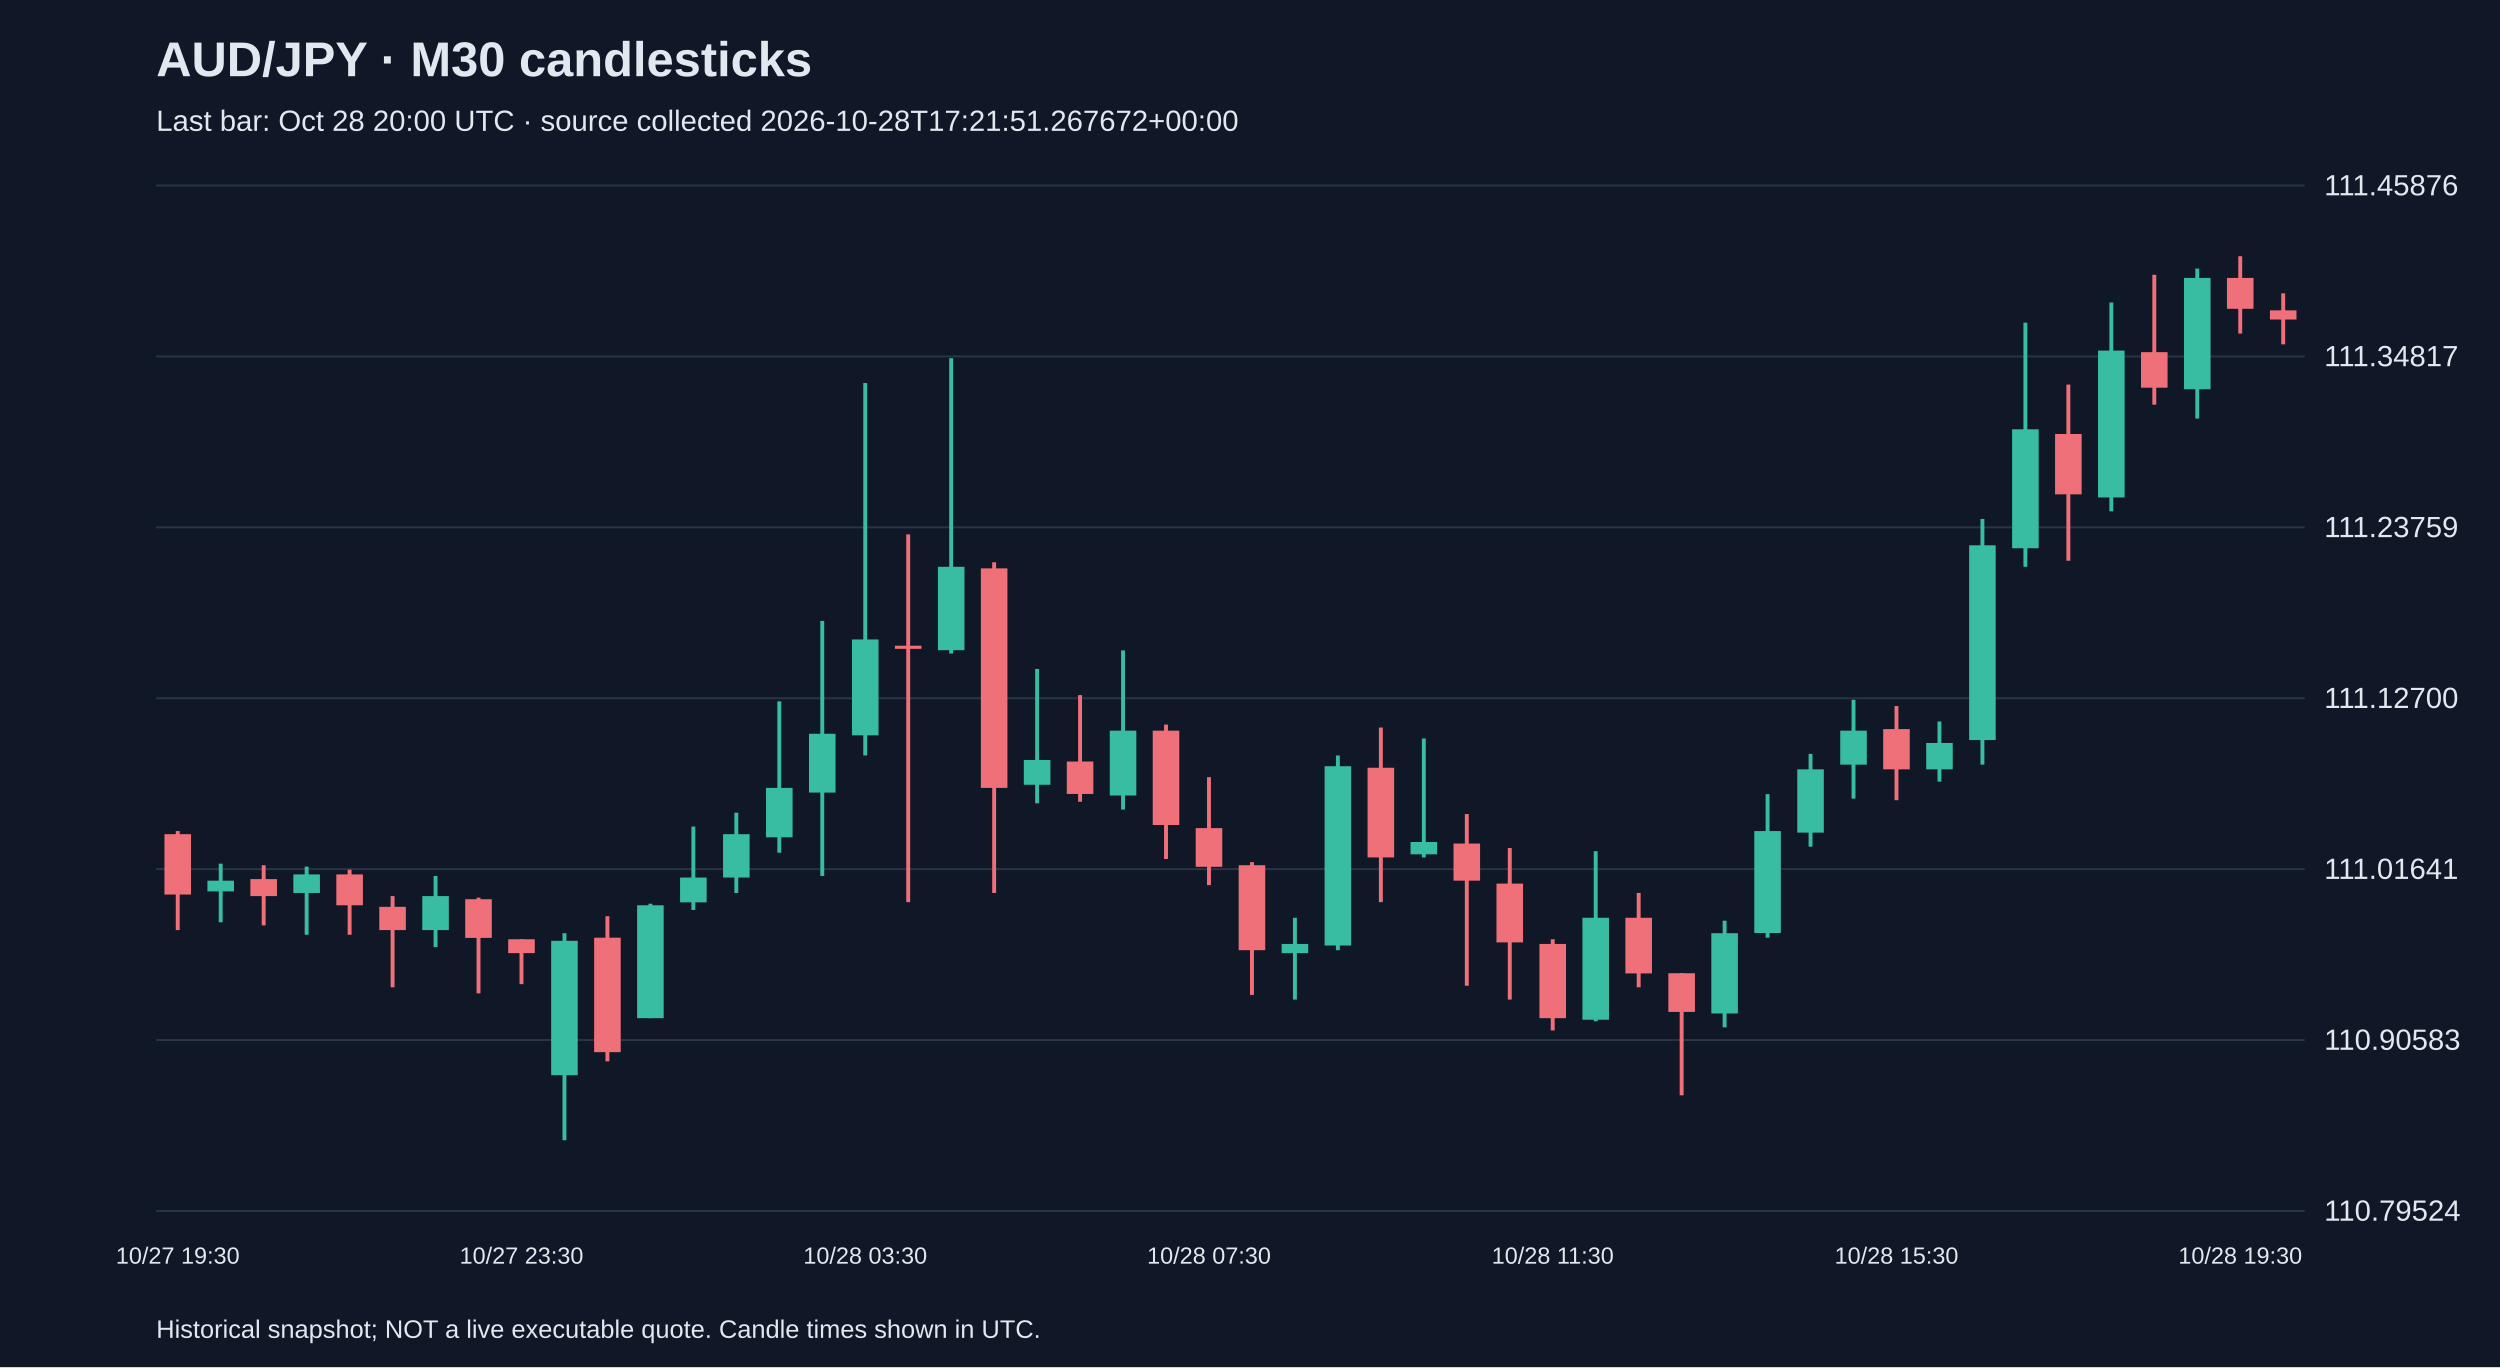
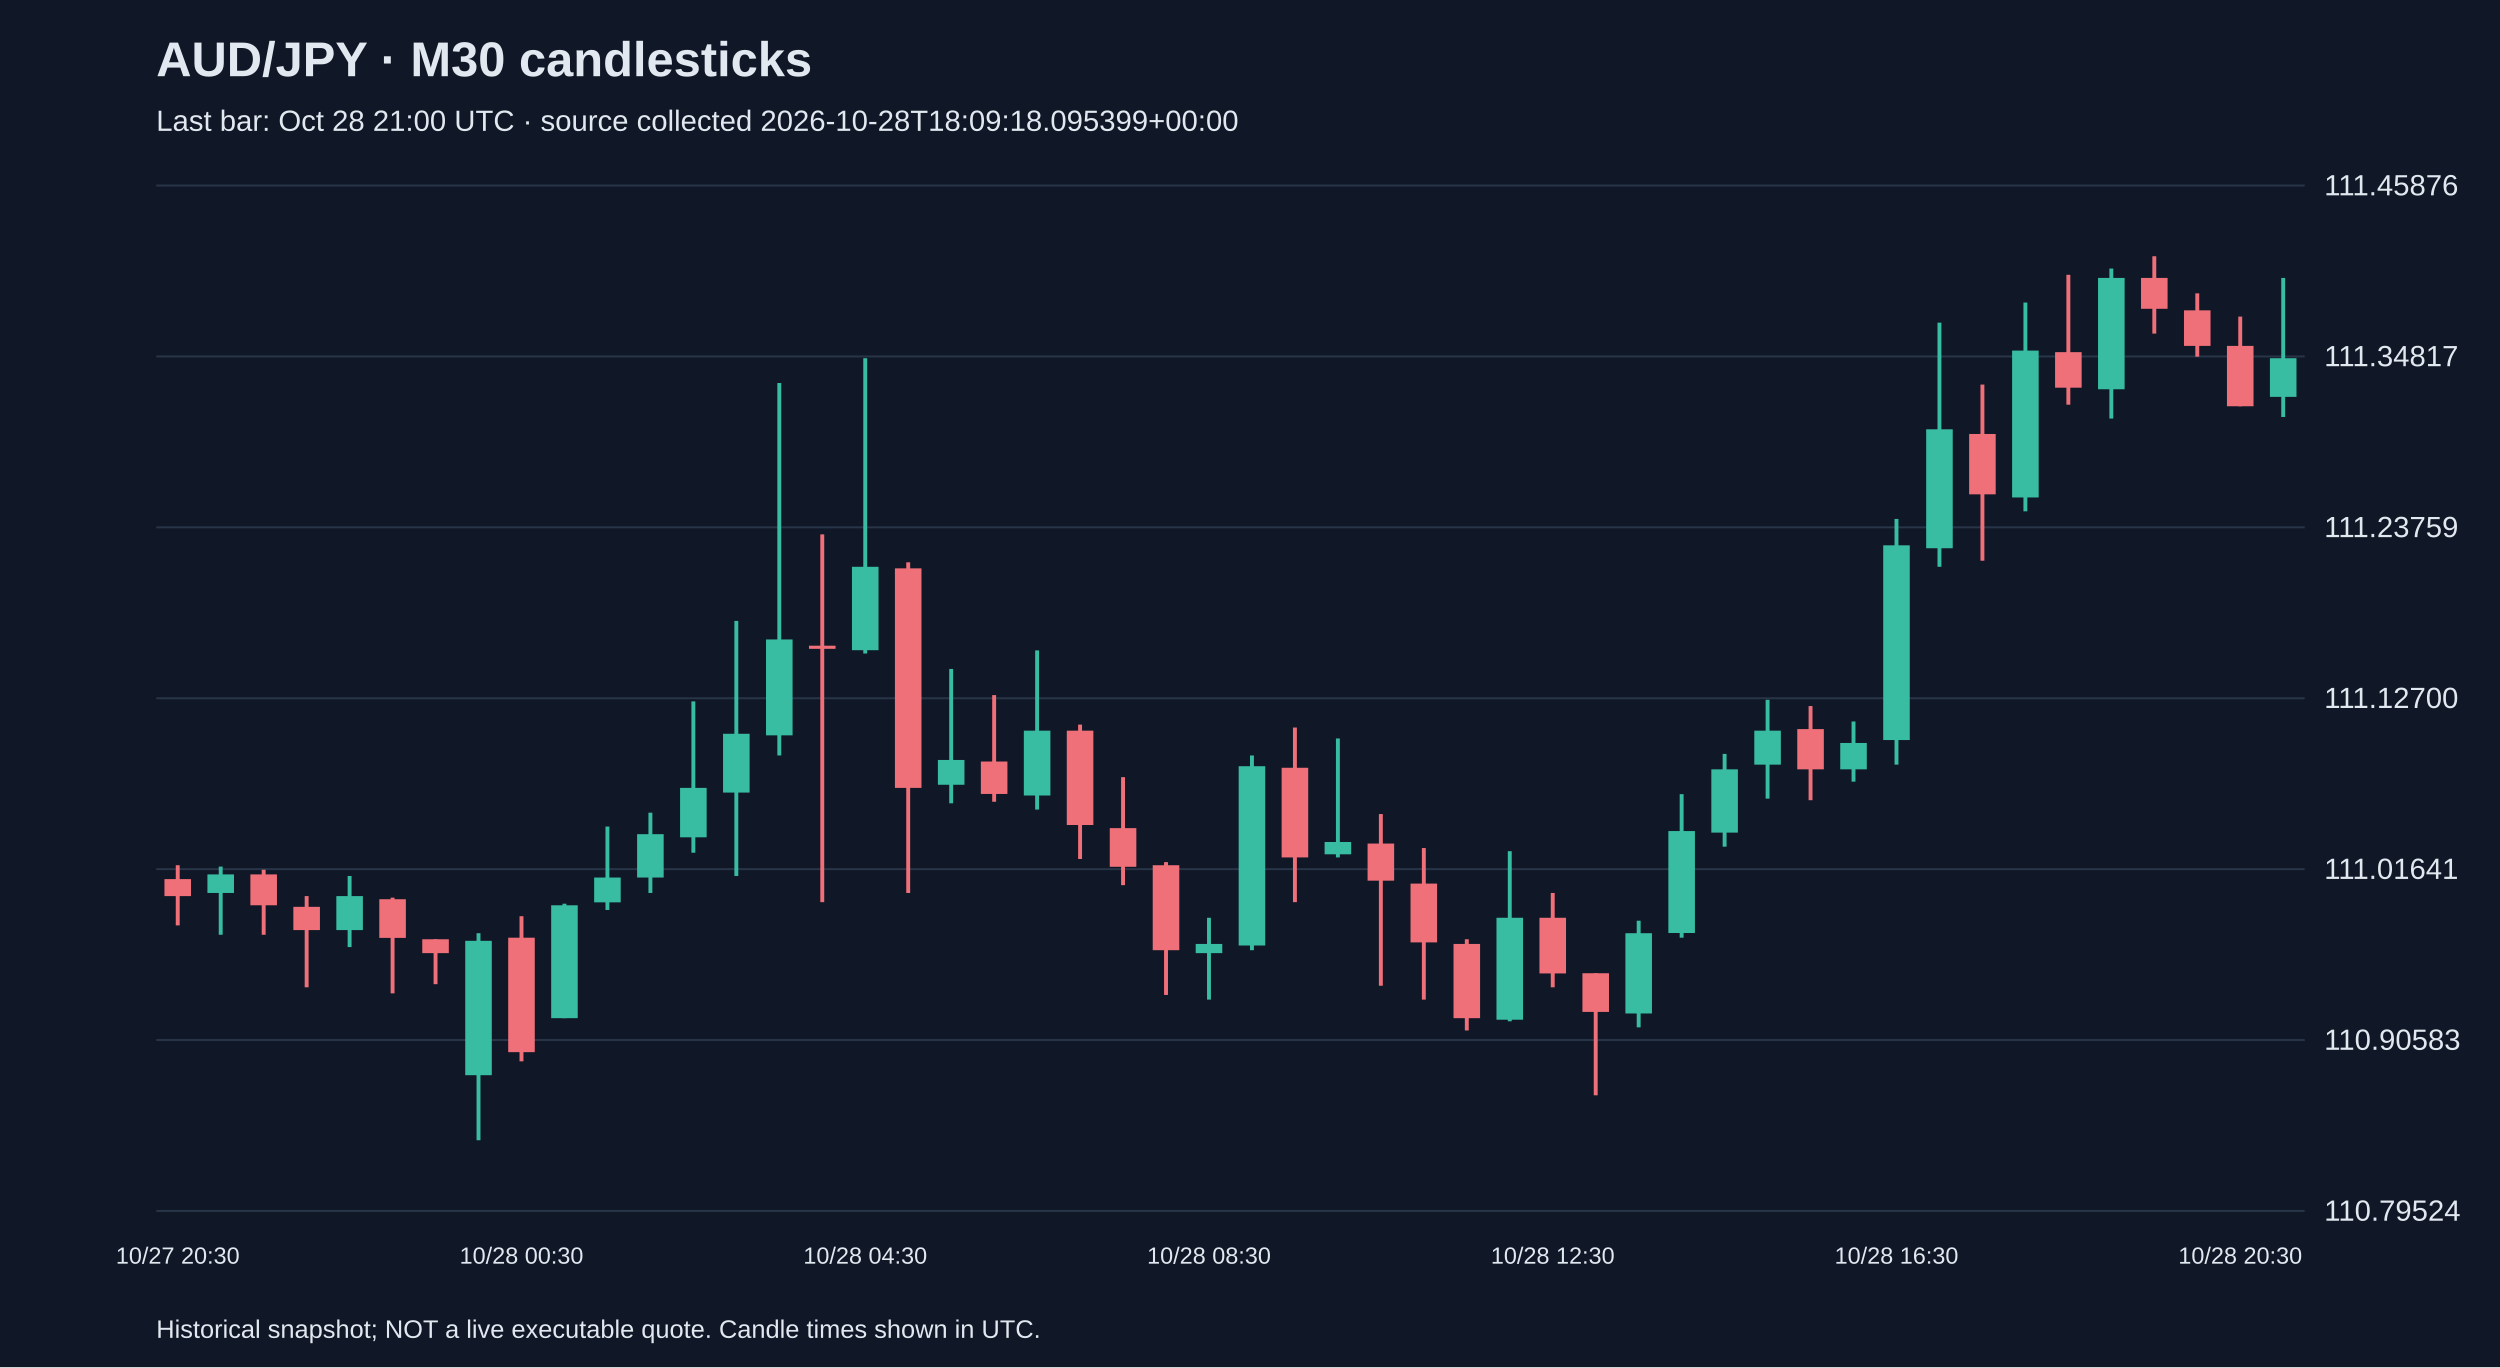
<svg xmlns="http://www.w3.org/2000/svg" viewBox="0 0 1280 700">
  <rect width="100%" height="100%" fill="#101827" />
  <style>text{font-family:Arial,sans-serif;fill:#e2e8f0}</style>
  <text x="80" y="39" font-size="25" font-weight="bold">AUD/JPY · M30 candlesticks</text>
-   <text x="80" y="67" font-size="15" fill="#a6b1c5">Last bar: Oct 28 20:00 UTC · source collected 2026-10-28T17:21:51.267672+00:00</text>
+   <text x="80" y="67" font-size="15" fill="#a6b1c5">Last bar: Oct 28 21:00 UTC · source collected 2026-10-28T18:09:18.095399+00:00</text>
  <line x1="80" y1="620.0" x2="1180" y2="620.0" stroke="#283548" />
  <text x="1190" y="625.0" font-size="15">110.79524</text>
  <line x1="80" y1="532.5" x2="1180" y2="532.5" stroke="#283548" />
  <text x="1190" y="537.5" font-size="15">110.90583</text>
  <line x1="80" y1="445.0" x2="1180" y2="445.0" stroke="#283548" />
  <text x="1190" y="450.0" font-size="15">111.01641</text>
  <line x1="80" y1="357.5" x2="1180" y2="357.5" stroke="#283548" />
  <text x="1190" y="362.5" font-size="15">111.12700</text>
  <line x1="80" y1="270.0" x2="1180" y2="270.0" stroke="#283548" />
  <text x="1190" y="275.0" font-size="15">111.23759</text>
  <line x1="80" y1="182.5" x2="1180" y2="182.5" stroke="#283548" />
  <text x="1190" y="187.5" font-size="15">111.34817</text>
  <line x1="80" y1="95.0" x2="1180" y2="95.0" stroke="#283548" />
  <text x="1190" y="100.0" font-size="15">111.45876</text>
-   <line x1="91.0" y1="425.5" x2="91.0" y2="476.2" stroke="#f07079" stroke-width="2" />
-   <rect x="84.2" y="427.1" width="13.6" height="30.9" fill="#f07079" />
-   <text x="91.0" y="647" text-anchor="middle" font-size="12">10/27 19:30</text>
-   <line x1="113.0" y1="442.2" x2="113.0" y2="472.2" stroke="#38bca2" stroke-width="2" />
-   <rect x="106.2" y="450.9" width="13.6" height="5.5" fill="#38bca2" />
-   <line x1="135.0" y1="443.0" x2="135.0" y2="473.8" stroke="#f07079" stroke-width="2" />
-   <rect x="128.2" y="450.1" width="13.6" height="8.7" fill="#f07079" />
-   <line x1="157.0" y1="443.7" x2="157.0" y2="478.6" stroke="#38bca2" stroke-width="2" />
-   <rect x="150.2" y="447.7" width="13.6" height="9.5" fill="#38bca2" />
-   <line x1="179.0" y1="445.3" x2="179.0" y2="478.6" stroke="#f07079" stroke-width="2" />
-   <rect x="172.2" y="447.7" width="13.6" height="15.8" fill="#f07079" />
-   <line x1="201.0" y1="458.8" x2="201.0" y2="505.5" stroke="#f07079" stroke-width="2" />
-   <rect x="194.2" y="464.3" width="13.6" height="11.9" fill="#f07079" />
-   <line x1="223.0" y1="448.5" x2="223.0" y2="484.9" stroke="#38bca2" stroke-width="2" />
-   <rect x="216.2" y="458.8" width="13.6" height="17.4" fill="#38bca2" />
-   <line x1="245.0" y1="459.6" x2="245.0" y2="508.6" stroke="#f07079" stroke-width="2" />
-   <rect x="238.2" y="460.4" width="13.6" height="19.8" fill="#f07079" />
-   <line x1="267.0" y1="480.9" x2="267.0" y2="503.9" stroke="#f07079" stroke-width="2" />
-   <rect x="260.2" y="480.9" width="13.6" height="7.1" fill="#f07079" />
-   <text x="267.0" y="647" text-anchor="middle" font-size="12">10/27 23:30</text>
-   <line x1="289.0" y1="477.8" x2="289.0" y2="583.8" stroke="#38bca2" stroke-width="2" />
-   <rect x="282.2" y="481.7" width="13.6" height="68.8" fill="#38bca2" />
-   <line x1="311.0" y1="469.1" x2="311.0" y2="543.4" stroke="#f07079" stroke-width="2" />
-   <rect x="304.2" y="480.1" width="13.6" height="58.6" fill="#f07079" />
-   <line x1="333.0" y1="462.7" x2="333.0" y2="521.3" stroke="#38bca2" stroke-width="2" />
-   <rect x="326.2" y="463.5" width="13.6" height="57.8" fill="#38bca2" />
-   <line x1="355.0" y1="423.2" x2="355.0" y2="465.9" stroke="#38bca2" stroke-width="2" />
-   <rect x="348.2" y="449.3" width="13.6" height="12.7" fill="#38bca2" />
-   <line x1="377.0" y1="416.1" x2="377.0" y2="457.2" stroke="#38bca2" stroke-width="2" />
-   <rect x="370.2" y="427.1" width="13.6" height="22.2" fill="#38bca2" />
-   <line x1="399.0" y1="359.1" x2="399.0" y2="436.6" stroke="#38bca2" stroke-width="2" />
-   <rect x="392.2" y="403.4" width="13.6" height="25.3" fill="#38bca2" />
-   <line x1="421.0" y1="317.9" x2="421.0" y2="448.5" stroke="#38bca2" stroke-width="2" />
-   <rect x="414.2" y="375.7" width="13.6" height="30.1" fill="#38bca2" />
-   <line x1="443.0" y1="196.1" x2="443.0" y2="386.8" stroke="#38bca2" stroke-width="2" />
-   <rect x="436.2" y="327.4" width="13.6" height="49.1" fill="#38bca2" />
-   <text x="443.0" y="647" text-anchor="middle" font-size="12">10/28 03:30</text>
-   <line x1="465.0" y1="273.6" x2="465.0" y2="461.9" stroke="#f07079" stroke-width="2" />
-   <rect x="458.2" y="330.6" width="13.6" height="1.6" fill="#f07079" />
-   <line x1="487.0" y1="183.4" x2="487.0" y2="334.6" stroke="#38bca2" stroke-width="2" />
-   <rect x="480.2" y="290.2" width="13.6" height="42.7" fill="#38bca2" />
-   <line x1="509.0" y1="287.9" x2="509.0" y2="457.2" stroke="#f07079" stroke-width="2" />
-   <rect x="502.2" y="291.0" width="13.6" height="112.4" fill="#f07079" />
-   <line x1="531.0" y1="342.5" x2="531.0" y2="411.3" stroke="#38bca2" stroke-width="2" />
-   <rect x="524.2" y="389.1" width="13.6" height="12.7" fill="#38bca2" />
-   <line x1="553.0" y1="355.9" x2="553.0" y2="410.5" stroke="#f07079" stroke-width="2" />
-   <rect x="546.2" y="389.9" width="13.6" height="16.6" fill="#f07079" />
-   <line x1="575.0" y1="333.0" x2="575.0" y2="414.5" stroke="#38bca2" stroke-width="2" />
-   <rect x="568.2" y="374.1" width="13.6" height="33.2" fill="#38bca2" />
-   <line x1="597.0" y1="371.0" x2="597.0" y2="439.8" stroke="#f07079" stroke-width="2" />
-   <rect x="590.2" y="374.1" width="13.6" height="48.3" fill="#f07079" />
-   <line x1="619.0" y1="397.9" x2="619.0" y2="453.2" stroke="#f07079" stroke-width="2" />
-   <rect x="612.2" y="424.0" width="13.6" height="19.8" fill="#f07079" />
-   <text x="619.0" y="647" text-anchor="middle" font-size="12">10/28 07:30</text>
-   <line x1="641.0" y1="441.4" x2="641.0" y2="509.4" stroke="#f07079" stroke-width="2" />
-   <rect x="634.2" y="443.0" width="13.6" height="43.5" fill="#f07079" />
-   <line x1="663.0" y1="469.9" x2="663.0" y2="511.8" stroke="#38bca2" stroke-width="2" />
-   <rect x="656.2" y="483.3" width="13.6" height="4.7" fill="#38bca2" />
-   <line x1="685.0" y1="386.8" x2="685.0" y2="486.5" stroke="#38bca2" stroke-width="2" />
-   <rect x="678.2" y="392.3" width="13.6" height="91.8" fill="#38bca2" />
-   <line x1="707.0" y1="372.5" x2="707.0" y2="461.9" stroke="#f07079" stroke-width="2" />
-   <rect x="700.2" y="393.1" width="13.6" height="45.9" fill="#f07079" />
-   <line x1="729.0" y1="378.1" x2="729.0" y2="439.0" stroke="#38bca2" stroke-width="2" />
-   <rect x="722.2" y="431.1" width="13.6" height="6.3" fill="#38bca2" />
-   <line x1="751.0" y1="416.8" x2="751.0" y2="504.7" stroke="#f07079" stroke-width="2" />
-   <rect x="744.2" y="431.9" width="13.6" height="19.0" fill="#f07079" />
-   <line x1="773.0" y1="434.2" x2="773.0" y2="511.8" stroke="#f07079" stroke-width="2" />
-   <rect x="766.2" y="452.4" width="13.6" height="30.1" fill="#f07079" />
-   <line x1="795.0" y1="480.9" x2="795.0" y2="527.6" stroke="#f07079" stroke-width="2" />
-   <rect x="788.2" y="483.3" width="13.6" height="38.0" fill="#f07079" />
-   <text x="795.0" y="647" text-anchor="middle" font-size="12">10/28 11:30</text>
-   <line x1="817.0" y1="435.8" x2="817.0" y2="522.9" stroke="#38bca2" stroke-width="2" />
-   <rect x="810.2" y="469.9" width="13.6" height="52.2" fill="#38bca2" />
-   <line x1="839.0" y1="457.2" x2="839.0" y2="505.5" stroke="#f07079" stroke-width="2" />
-   <rect x="832.2" y="469.9" width="13.6" height="28.5" fill="#f07079" />
-   <line x1="861.0" y1="498.3" x2="861.0" y2="560.8" stroke="#f07079" stroke-width="2" />
-   <rect x="854.2" y="498.3" width="13.6" height="19.8" fill="#f07079" />
-   <line x1="883.0" y1="471.4" x2="883.0" y2="526.0" stroke="#38bca2" stroke-width="2" />
-   <rect x="876.2" y="477.8" width="13.6" height="41.1" fill="#38bca2" />
-   <line x1="905.0" y1="406.6" x2="905.0" y2="480.1" stroke="#38bca2" stroke-width="2" />
-   <rect x="898.2" y="425.5" width="13.6" height="52.2" fill="#38bca2" />
-   <line x1="927.0" y1="386.0" x2="927.0" y2="433.5" stroke="#38bca2" stroke-width="2" />
-   <rect x="920.2" y="393.9" width="13.6" height="32.4" fill="#38bca2" />
-   <line x1="949.0" y1="358.3" x2="949.0" y2="408.9" stroke="#38bca2" stroke-width="2" />
-   <rect x="942.2" y="374.1" width="13.6" height="17.4" fill="#38bca2" />
-   <line x1="971.0" y1="361.5" x2="971.0" y2="409.7" stroke="#f07079" stroke-width="2" />
-   <rect x="964.2" y="373.3" width="13.6" height="20.6" fill="#f07079" />
-   <text x="971.0" y="647" text-anchor="middle" font-size="12">10/28 15:30</text>
-   <line x1="993.0" y1="369.4" x2="993.0" y2="400.2" stroke="#38bca2" stroke-width="2" />
-   <rect x="986.2" y="380.4" width="13.6" height="13.5" fill="#38bca2" />
-   <line x1="1015.0" y1="265.7" x2="1015.0" y2="391.5" stroke="#38bca2" stroke-width="2" />
-   <rect x="1008.2" y="279.2" width="13.6" height="99.7" fill="#38bca2" />
-   <line x1="1037.0" y1="165.2" x2="1037.0" y2="290.2" stroke="#38bca2" stroke-width="2" />
-   <rect x="1030.2" y="219.8" width="13.6" height="60.9" fill="#38bca2" />
-   <line x1="1059.0" y1="196.9" x2="1059.0" y2="287.1" stroke="#f07079" stroke-width="2" />
-   <rect x="1052.2" y="222.2" width="13.6" height="30.9" fill="#f07079" />
-   <line x1="1081.0" y1="154.9" x2="1081.0" y2="261.8" stroke="#38bca2" stroke-width="2" />
-   <rect x="1074.2" y="179.5" width="13.6" height="75.2" fill="#38bca2" />
-   <line x1="1103.0" y1="140.7" x2="1103.0" y2="207.2" stroke="#f07079" stroke-width="2" />
-   <rect x="1096.2" y="180.3" width="13.6" height="18.2" fill="#f07079" />
-   <line x1="1125.0" y1="137.5" x2="1125.0" y2="214.3" stroke="#38bca2" stroke-width="2" />
-   <rect x="1118.2" y="142.3" width="13.6" height="57.0" fill="#38bca2" />
-   <line x1="1147.0" y1="131.2" x2="1147.0" y2="170.8" stroke="#f07079" stroke-width="2" />
-   <rect x="1140.2" y="142.3" width="13.6" height="15.8" fill="#f07079" />
-   <text x="1147.0" y="647" text-anchor="middle" font-size="12">10/28 19:30</text>
-   <line x1="1169.0" y1="150.2" x2="1169.0" y2="176.3" stroke="#f07079" stroke-width="2" />
-   <rect x="1162.2" y="158.9" width="13.6" height="4.7" fill="#f07079" />
+   <line x1="91.0" y1="443.0" x2="91.0" y2="473.8" stroke="#f07079" stroke-width="2" />
+   <rect x="84.2" y="450.1" width="13.6" height="8.7" fill="#f07079" />
+   <text x="91.0" y="647" text-anchor="middle" font-size="12">10/27 20:30</text>
+   <line x1="113.0" y1="443.7" x2="113.0" y2="478.6" stroke="#38bca2" stroke-width="2" />
+   <rect x="106.2" y="447.7" width="13.6" height="9.5" fill="#38bca2" />
+   <line x1="135.0" y1="445.3" x2="135.0" y2="478.6" stroke="#f07079" stroke-width="2" />
+   <rect x="128.2" y="447.7" width="13.6" height="15.8" fill="#f07079" />
+   <line x1="157.0" y1="458.8" x2="157.0" y2="505.5" stroke="#f07079" stroke-width="2" />
+   <rect x="150.2" y="464.3" width="13.6" height="11.9" fill="#f07079" />
+   <line x1="179.0" y1="448.5" x2="179.0" y2="484.9" stroke="#38bca2" stroke-width="2" />
+   <rect x="172.2" y="458.8" width="13.6" height="17.4" fill="#38bca2" />
+   <line x1="201.0" y1="459.6" x2="201.0" y2="508.6" stroke="#f07079" stroke-width="2" />
+   <rect x="194.2" y="460.4" width="13.6" height="19.8" fill="#f07079" />
+   <line x1="223.0" y1="480.9" x2="223.0" y2="503.9" stroke="#f07079" stroke-width="2" />
+   <rect x="216.2" y="480.9" width="13.6" height="7.1" fill="#f07079" />
+   <line x1="245.0" y1="477.8" x2="245.0" y2="583.8" stroke="#38bca2" stroke-width="2" />
+   <rect x="238.2" y="481.7" width="13.6" height="68.8" fill="#38bca2" />
+   <line x1="267.0" y1="469.1" x2="267.0" y2="543.4" stroke="#f07079" stroke-width="2" />
+   <rect x="260.2" y="480.1" width="13.6" height="58.6" fill="#f07079" />
+   <text x="267.0" y="647" text-anchor="middle" font-size="12">10/28 00:30</text>
+   <line x1="289.0" y1="462.7" x2="289.0" y2="521.3" stroke="#38bca2" stroke-width="2" />
+   <rect x="282.2" y="463.5" width="13.6" height="57.8" fill="#38bca2" />
+   <line x1="311.0" y1="423.2" x2="311.0" y2="465.9" stroke="#38bca2" stroke-width="2" />
+   <rect x="304.2" y="449.3" width="13.6" height="12.7" fill="#38bca2" />
+   <line x1="333.0" y1="416.1" x2="333.0" y2="457.2" stroke="#38bca2" stroke-width="2" />
+   <rect x="326.2" y="427.1" width="13.6" height="22.2" fill="#38bca2" />
+   <line x1="355.0" y1="359.1" x2="355.0" y2="436.6" stroke="#38bca2" stroke-width="2" />
+   <rect x="348.2" y="403.4" width="13.6" height="25.3" fill="#38bca2" />
+   <line x1="377.0" y1="317.9" x2="377.0" y2="448.5" stroke="#38bca2" stroke-width="2" />
+   <rect x="370.2" y="375.7" width="13.6" height="30.1" fill="#38bca2" />
+   <line x1="399.0" y1="196.1" x2="399.0" y2="386.8" stroke="#38bca2" stroke-width="2" />
+   <rect x="392.2" y="327.4" width="13.6" height="49.1" fill="#38bca2" />
+   <line x1="421.0" y1="273.6" x2="421.0" y2="461.9" stroke="#f07079" stroke-width="2" />
+   <rect x="414.2" y="330.6" width="13.6" height="1.6" fill="#f07079" />
+   <line x1="443.0" y1="183.4" x2="443.0" y2="334.6" stroke="#38bca2" stroke-width="2" />
+   <rect x="436.2" y="290.2" width="13.6" height="42.7" fill="#38bca2" />
+   <text x="443.0" y="647" text-anchor="middle" font-size="12">10/28 04:30</text>
+   <line x1="465.0" y1="287.9" x2="465.0" y2="457.2" stroke="#f07079" stroke-width="2" />
+   <rect x="458.2" y="291.0" width="13.6" height="112.4" fill="#f07079" />
+   <line x1="487.0" y1="342.5" x2="487.0" y2="411.3" stroke="#38bca2" stroke-width="2" />
+   <rect x="480.2" y="389.1" width="13.6" height="12.7" fill="#38bca2" />
+   <line x1="509.0" y1="355.9" x2="509.0" y2="410.5" stroke="#f07079" stroke-width="2" />
+   <rect x="502.2" y="389.9" width="13.6" height="16.6" fill="#f07079" />
+   <line x1="531.0" y1="333.0" x2="531.0" y2="414.5" stroke="#38bca2" stroke-width="2" />
+   <rect x="524.2" y="374.1" width="13.6" height="33.2" fill="#38bca2" />
+   <line x1="553.0" y1="371.0" x2="553.0" y2="439.8" stroke="#f07079" stroke-width="2" />
+   <rect x="546.2" y="374.1" width="13.6" height="48.3" fill="#f07079" />
+   <line x1="575.0" y1="397.9" x2="575.0" y2="453.2" stroke="#f07079" stroke-width="2" />
+   <rect x="568.2" y="424.0" width="13.6" height="19.8" fill="#f07079" />
+   <line x1="597.0" y1="441.4" x2="597.0" y2="509.4" stroke="#f07079" stroke-width="2" />
+   <rect x="590.2" y="443.0" width="13.6" height="43.5" fill="#f07079" />
+   <line x1="619.0" y1="469.9" x2="619.0" y2="511.8" stroke="#38bca2" stroke-width="2" />
+   <rect x="612.2" y="483.3" width="13.6" height="4.7" fill="#38bca2" />
+   <text x="619.0" y="647" text-anchor="middle" font-size="12">10/28 08:30</text>
+   <line x1="641.0" y1="386.8" x2="641.0" y2="486.5" stroke="#38bca2" stroke-width="2" />
+   <rect x="634.2" y="392.3" width="13.6" height="91.8" fill="#38bca2" />
+   <line x1="663.0" y1="372.5" x2="663.0" y2="461.9" stroke="#f07079" stroke-width="2" />
+   <rect x="656.2" y="393.1" width="13.6" height="45.9" fill="#f07079" />
+   <line x1="685.0" y1="378.1" x2="685.0" y2="439.0" stroke="#38bca2" stroke-width="2" />
+   <rect x="678.2" y="431.1" width="13.6" height="6.3" fill="#38bca2" />
+   <line x1="707.0" y1="416.8" x2="707.0" y2="504.7" stroke="#f07079" stroke-width="2" />
+   <rect x="700.2" y="431.9" width="13.6" height="19.0" fill="#f07079" />
+   <line x1="729.0" y1="434.2" x2="729.0" y2="511.8" stroke="#f07079" stroke-width="2" />
+   <rect x="722.2" y="452.4" width="13.6" height="30.1" fill="#f07079" />
+   <line x1="751.0" y1="480.9" x2="751.0" y2="527.6" stroke="#f07079" stroke-width="2" />
+   <rect x="744.2" y="483.3" width="13.6" height="38.0" fill="#f07079" />
+   <line x1="773.0" y1="435.8" x2="773.0" y2="522.9" stroke="#38bca2" stroke-width="2" />
+   <rect x="766.2" y="469.9" width="13.6" height="52.2" fill="#38bca2" />
+   <line x1="795.0" y1="457.2" x2="795.0" y2="505.5" stroke="#f07079" stroke-width="2" />
+   <rect x="788.2" y="469.9" width="13.6" height="28.5" fill="#f07079" />
+   <text x="795.0" y="647" text-anchor="middle" font-size="12">10/28 12:30</text>
+   <line x1="817.0" y1="498.3" x2="817.0" y2="560.8" stroke="#f07079" stroke-width="2" />
+   <rect x="810.2" y="498.3" width="13.6" height="19.8" fill="#f07079" />
+   <line x1="839.0" y1="471.4" x2="839.0" y2="526.0" stroke="#38bca2" stroke-width="2" />
+   <rect x="832.2" y="477.8" width="13.6" height="41.1" fill="#38bca2" />
+   <line x1="861.0" y1="406.6" x2="861.0" y2="480.1" stroke="#38bca2" stroke-width="2" />
+   <rect x="854.2" y="425.5" width="13.6" height="52.2" fill="#38bca2" />
+   <line x1="883.0" y1="386.0" x2="883.0" y2="433.5" stroke="#38bca2" stroke-width="2" />
+   <rect x="876.2" y="393.9" width="13.6" height="32.4" fill="#38bca2" />
+   <line x1="905.0" y1="358.3" x2="905.0" y2="408.9" stroke="#38bca2" stroke-width="2" />
+   <rect x="898.2" y="374.1" width="13.6" height="17.4" fill="#38bca2" />
+   <line x1="927.0" y1="361.5" x2="927.0" y2="409.7" stroke="#f07079" stroke-width="2" />
+   <rect x="920.2" y="373.3" width="13.6" height="20.6" fill="#f07079" />
+   <line x1="949.0" y1="369.4" x2="949.0" y2="400.2" stroke="#38bca2" stroke-width="2" />
+   <rect x="942.2" y="380.4" width="13.6" height="13.5" fill="#38bca2" />
+   <line x1="971.0" y1="265.7" x2="971.0" y2="391.5" stroke="#38bca2" stroke-width="2" />
+   <rect x="964.2" y="279.2" width="13.6" height="99.7" fill="#38bca2" />
+   <text x="971.0" y="647" text-anchor="middle" font-size="12">10/28 16:30</text>
+   <line x1="993.0" y1="165.2" x2="993.0" y2="290.2" stroke="#38bca2" stroke-width="2" />
+   <rect x="986.2" y="219.8" width="13.6" height="60.9" fill="#38bca2" />
+   <line x1="1015.0" y1="196.9" x2="1015.0" y2="287.1" stroke="#f07079" stroke-width="2" />
+   <rect x="1008.2" y="222.2" width="13.6" height="30.9" fill="#f07079" />
+   <line x1="1037.0" y1="154.9" x2="1037.0" y2="261.8" stroke="#38bca2" stroke-width="2" />
+   <rect x="1030.2" y="179.5" width="13.6" height="75.2" fill="#38bca2" />
+   <line x1="1059.0" y1="140.7" x2="1059.0" y2="207.2" stroke="#f07079" stroke-width="2" />
+   <rect x="1052.2" y="180.3" width="13.6" height="18.2" fill="#f07079" />
+   <line x1="1081.0" y1="137.5" x2="1081.0" y2="214.3" stroke="#38bca2" stroke-width="2" />
+   <rect x="1074.2" y="142.3" width="13.6" height="57.0" fill="#38bca2" />
+   <line x1="1103.0" y1="131.2" x2="1103.0" y2="170.8" stroke="#f07079" stroke-width="2" />
+   <rect x="1096.2" y="142.3" width="13.6" height="15.8" fill="#f07079" />
+   <line x1="1125.0" y1="150.2" x2="1125.0" y2="182.6" stroke="#f07079" stroke-width="2" />
+   <rect x="1118.2" y="158.9" width="13.6" height="18.2" fill="#f07079" />
+   <line x1="1147.0" y1="162.1" x2="1147.0" y2="208.0" stroke="#f07079" stroke-width="2" />
+   <rect x="1140.2" y="177.1" width="13.6" height="30.9" fill="#f07079" />
+   <text x="1147.0" y="647" text-anchor="middle" font-size="12">10/28 20:30</text>
+   <line x1="1169.0" y1="142.3" x2="1169.0" y2="213.5" stroke="#38bca2" stroke-width="2" />
+   <rect x="1162.2" y="183.4" width="13.6" height="19.8" fill="#38bca2" />
  <text x="80" y="685" font-size="13">Historical snapshot; NOT a live executable quote. Candle times shown in UTC.</text>
</svg>
